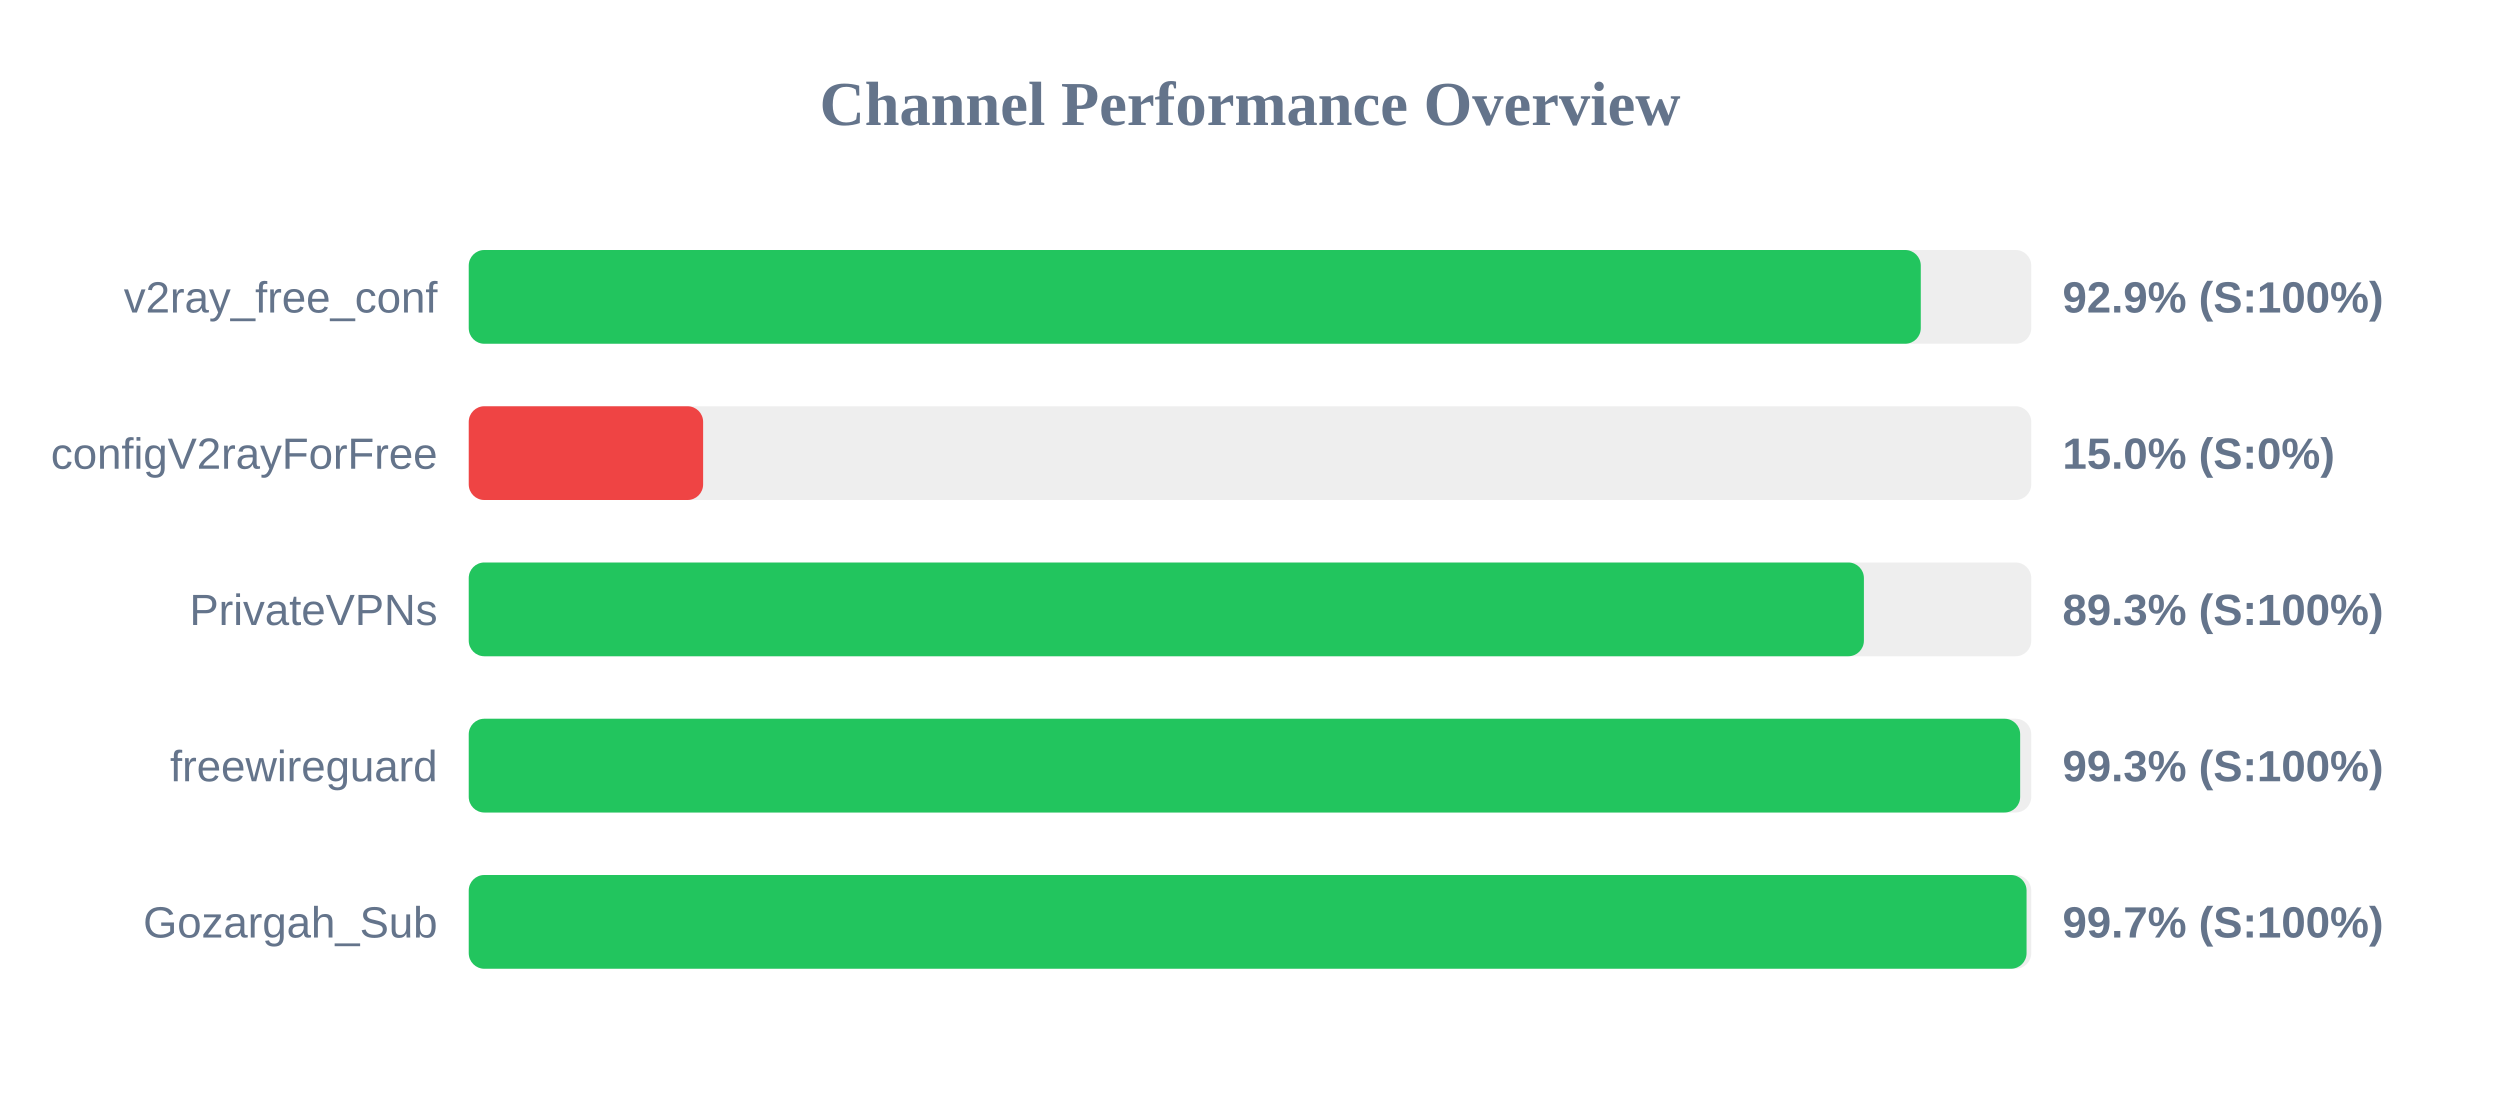
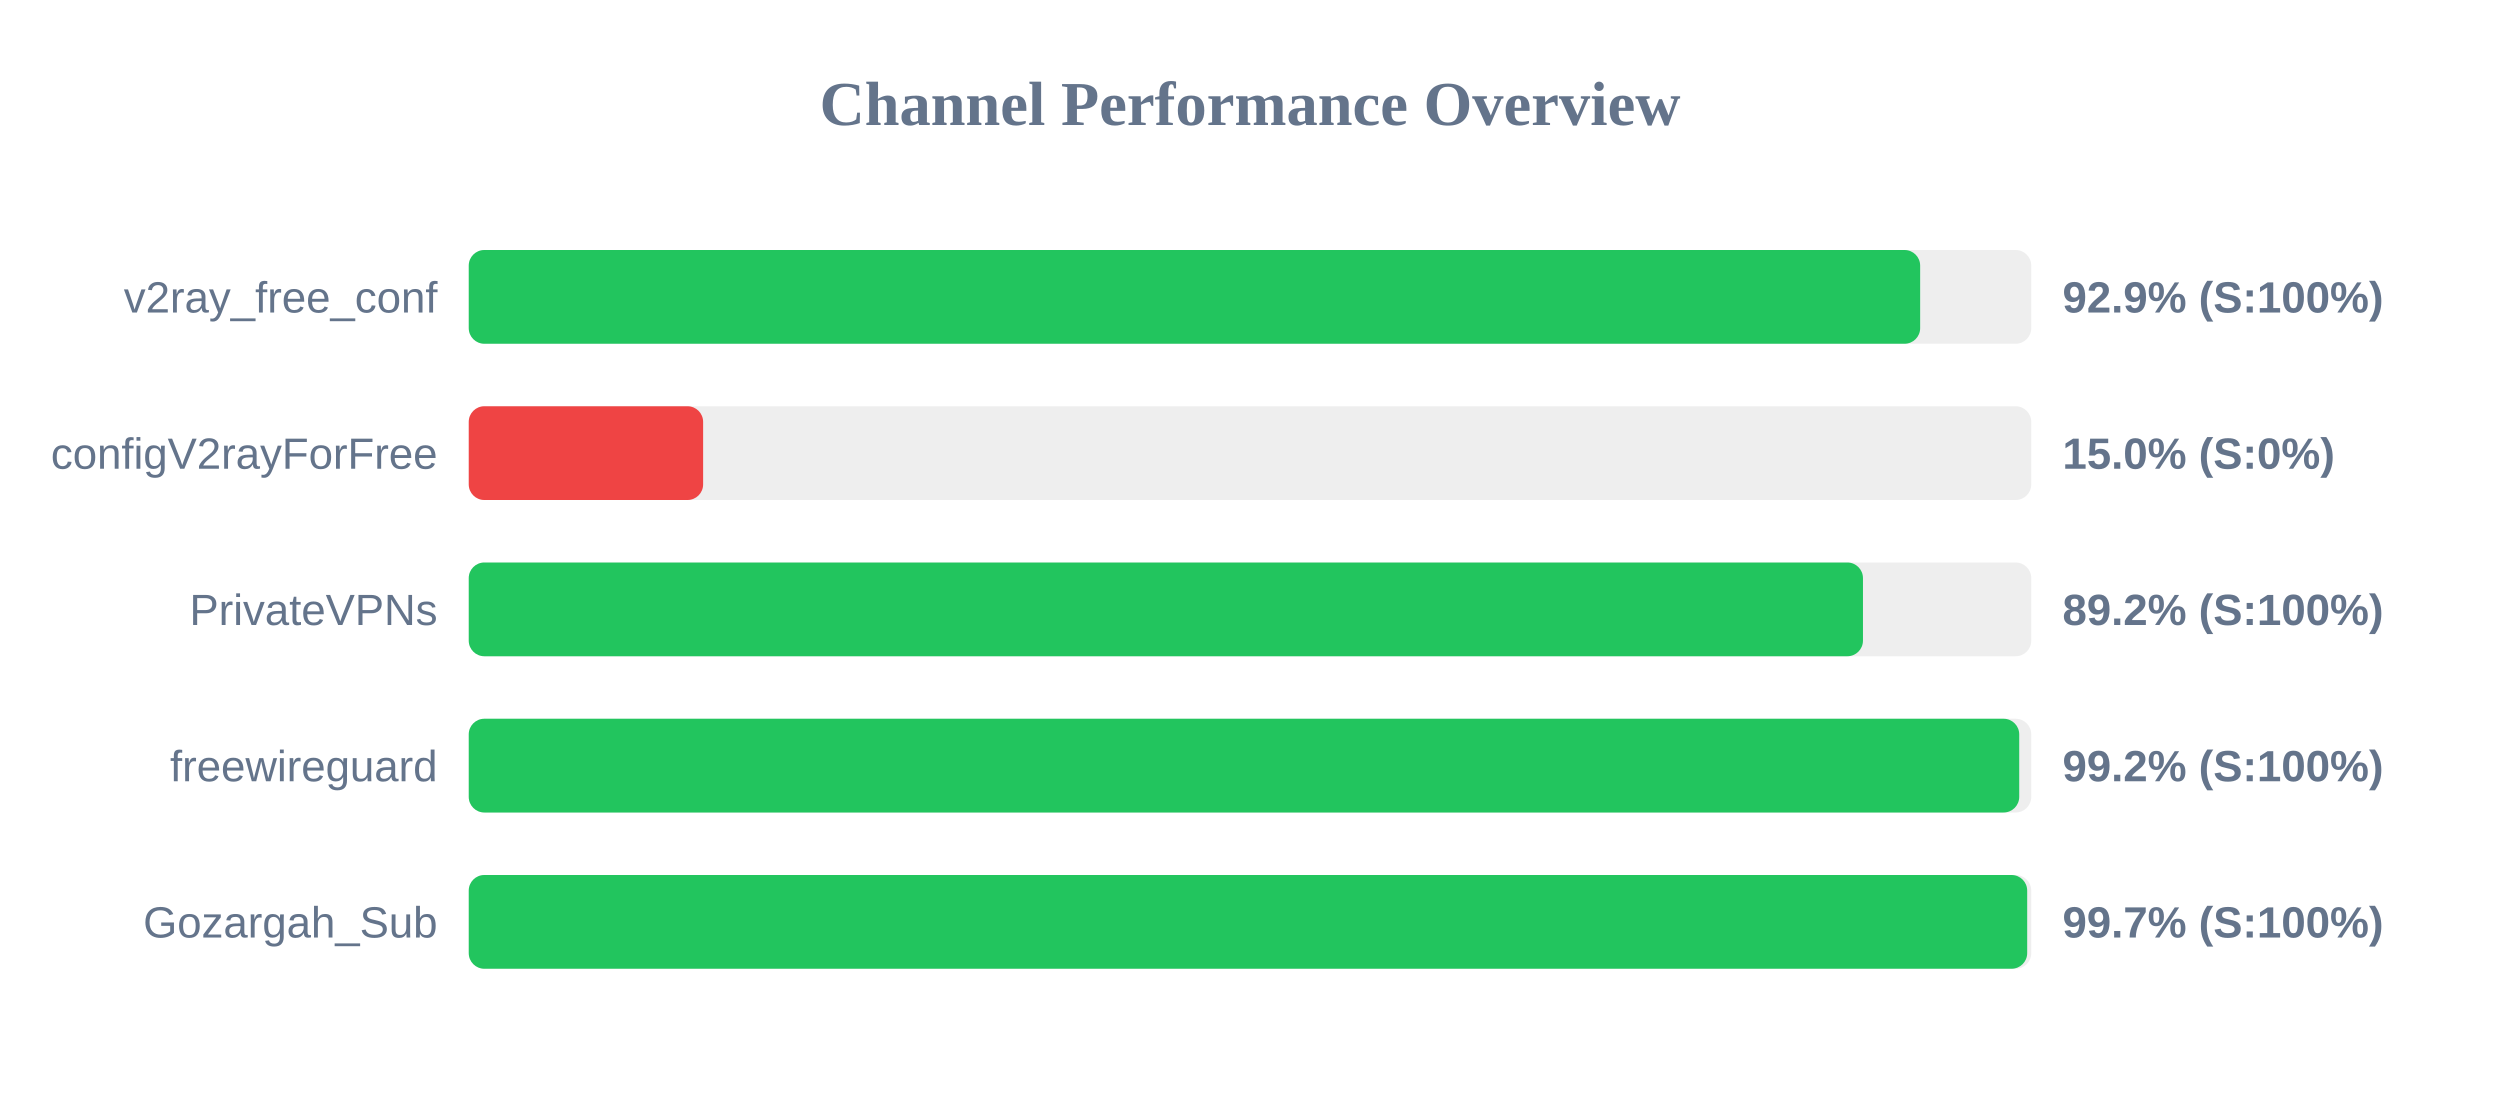
<svg xmlns="http://www.w3.org/2000/svg" width="800" height="350" version="1.1">
  <style>
        .row { font: 14px Arial; fill: #64748b; }
        .score { font: bold 14px Arial; fill: #64748b; }
    </style>
  <text x="400" y="40" text-anchor="middle" font-size="20px" font-weight="bold" fill="#64748b">Channel Performance Overview</text>
  <rect x="150" y="80" width="500" height="30" fill="#eee" rx="5" />
-   <rect x="150" y="80" width="464.65" height="30" fill="#22c55e" rx="5" />
+   <rect x="150" y="80" width="464.45" height="30" fill="#22c55e" rx="5" />
  <text x="140" y="100" text-anchor="end" class="row">v2ray_free_conf</text>
  <text x="660" y="100" text-anchor="start" class="score">92.9% (S:100%)</text>
  <rect x="150" y="130" width="500" height="30" fill="#eee" rx="5" />
  <rect x="150" y="130" width="75.0" height="30" fill="#ef4444" rx="5" />
  <text x="140" y="150" text-anchor="end" class="row">configV2rayForFree</text>
  <text x="660" y="150" text-anchor="start" class="score">15.0% (S:0%)</text>
  <rect x="150" y="180" width="500" height="30" fill="#eee" rx="5" />
-   <rect x="150" y="180" width="446.45" height="30" fill="#22c55e" rx="5" />
+   <rect x="150" y="180" width="446.15" height="30" fill="#22c55e" rx="5" />
  <text x="140" y="200" text-anchor="end" class="row">PrivateVPNs</text>
-   <text x="660" y="200" text-anchor="start" class="score">89.3% (S:100%)</text>
+   <text x="660" y="200" text-anchor="start" class="score">89.2% (S:100%)</text>
  <rect x="150" y="230" width="500" height="30" fill="#eee" rx="5" />
-   <rect x="150" y="230" width="496.45" height="30" fill="#22c55e" rx="5" />
+   <rect x="150" y="230" width="496.15" height="30" fill="#22c55e" rx="5" />
  <text x="140" y="250" text-anchor="end" class="row">freewireguard</text>
-   <text x="660" y="250" text-anchor="start" class="score">99.3% (S:100%)</text>
+   <text x="660" y="250" text-anchor="start" class="score">99.2% (S:100%)</text>
  <rect x="150" y="280" width="500" height="30" fill="#eee" rx="5" />
-   <rect x="150" y="280" width="498.5" height="30" fill="#22c55e" rx="5" />
+   <rect x="150" y="280" width="498.7" height="30" fill="#22c55e" rx="5" />
  <text x="140" y="300" text-anchor="end" class="row">Gozargah_Sub</text>
  <text x="660" y="300" text-anchor="start" class="score">99.7% (S:100%)</text>
</svg>
